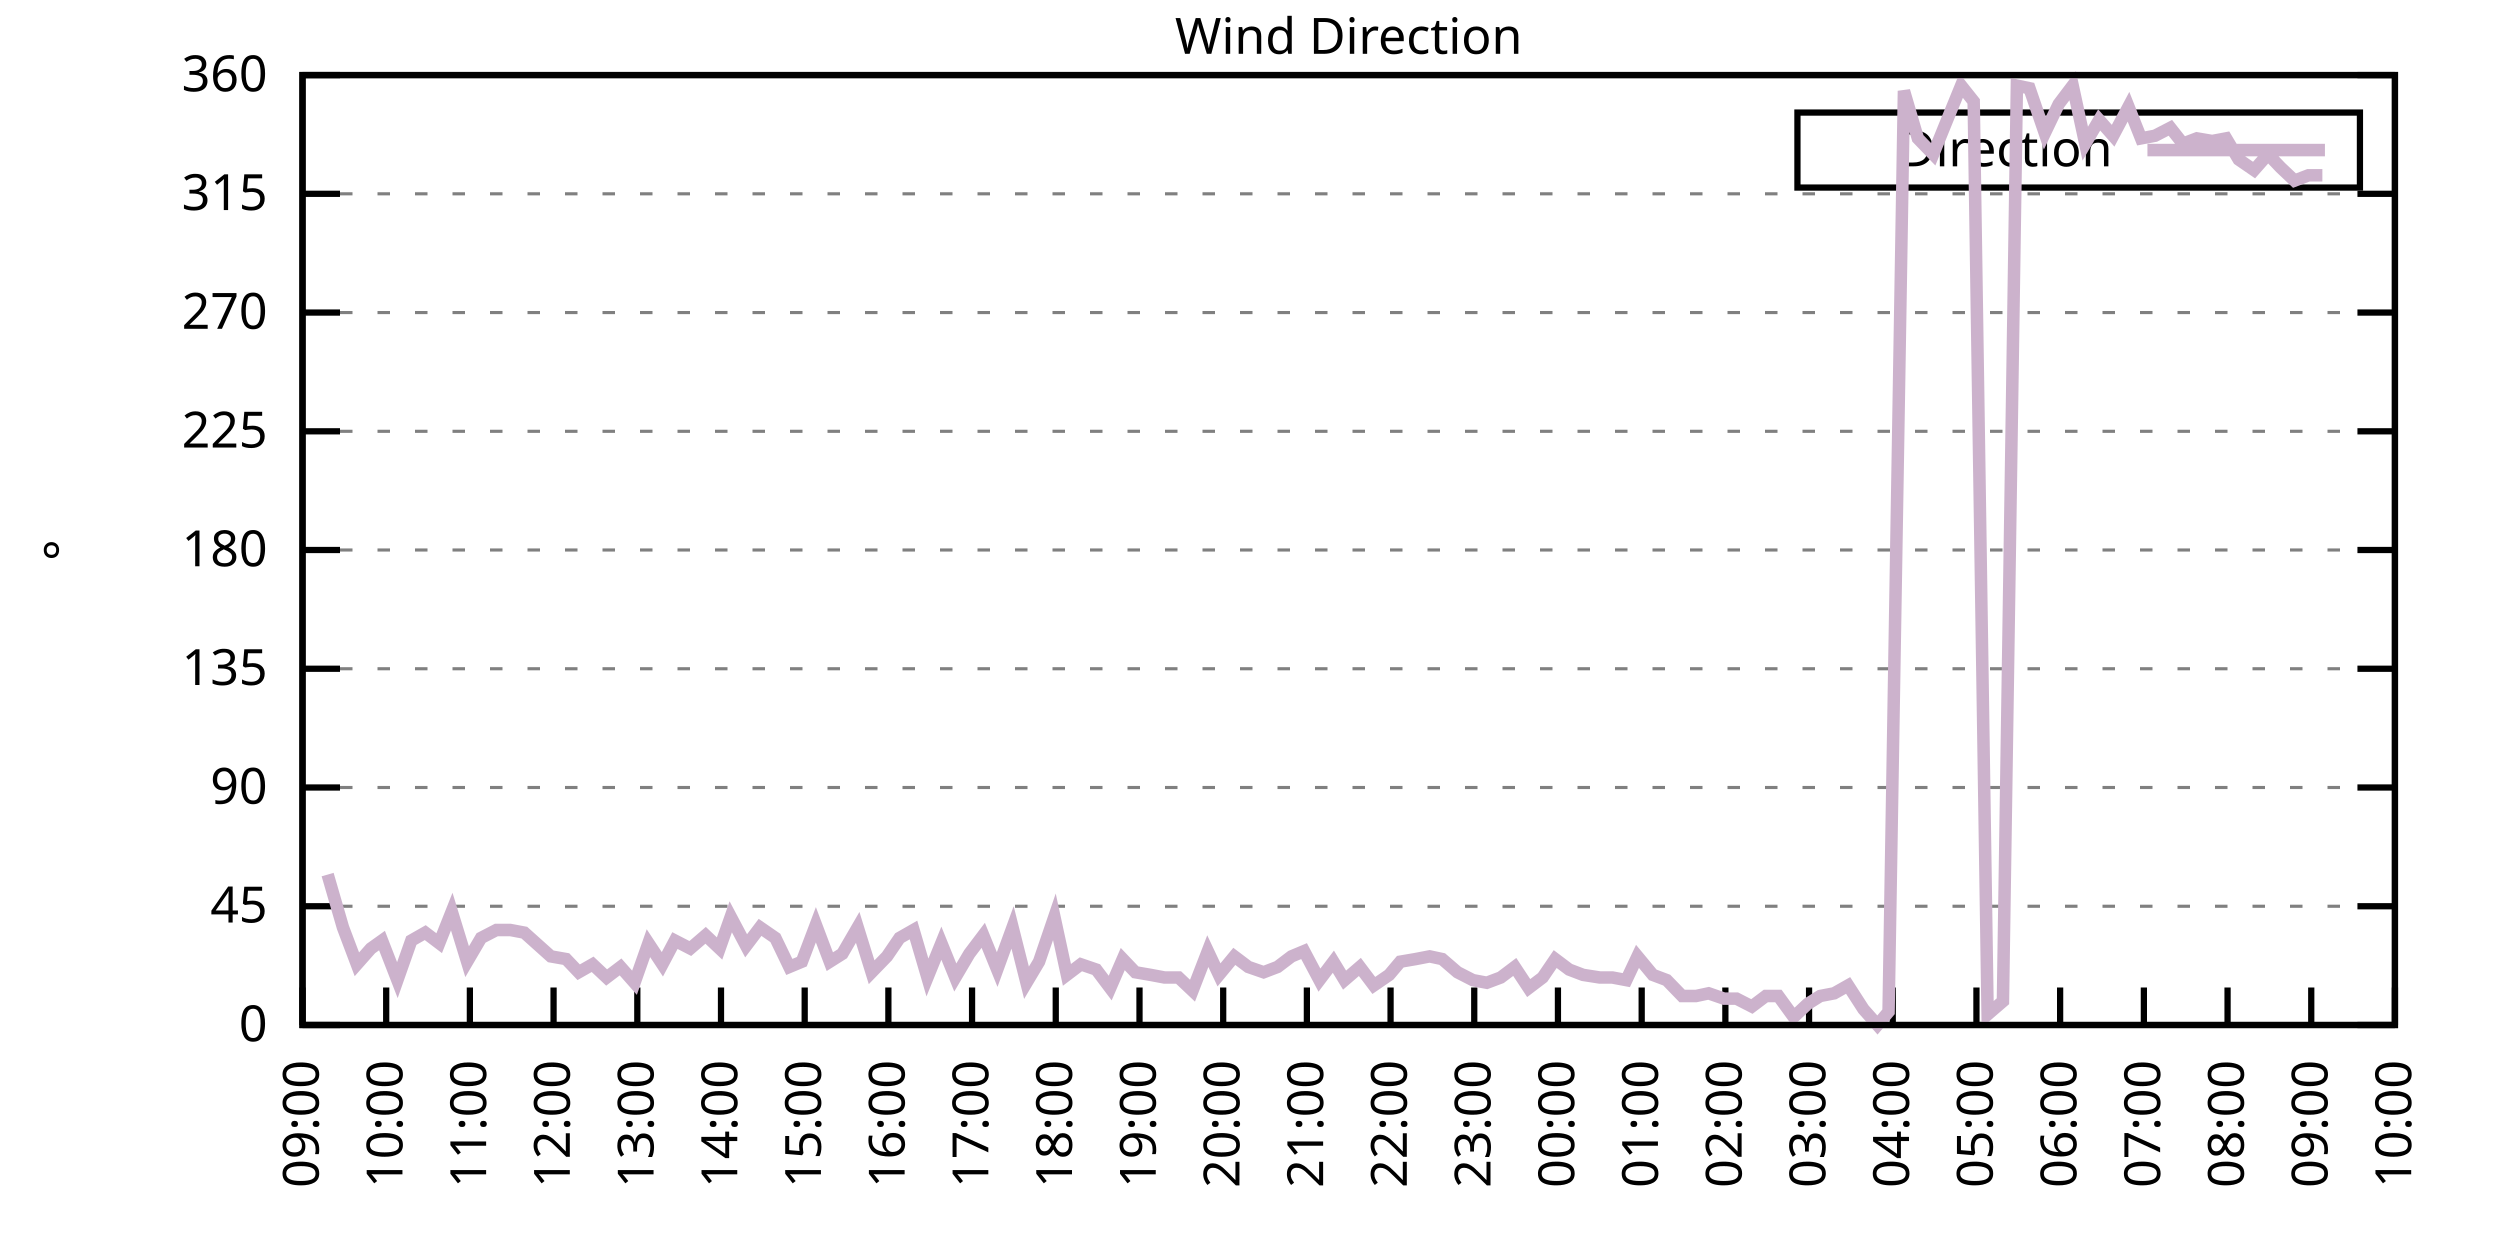
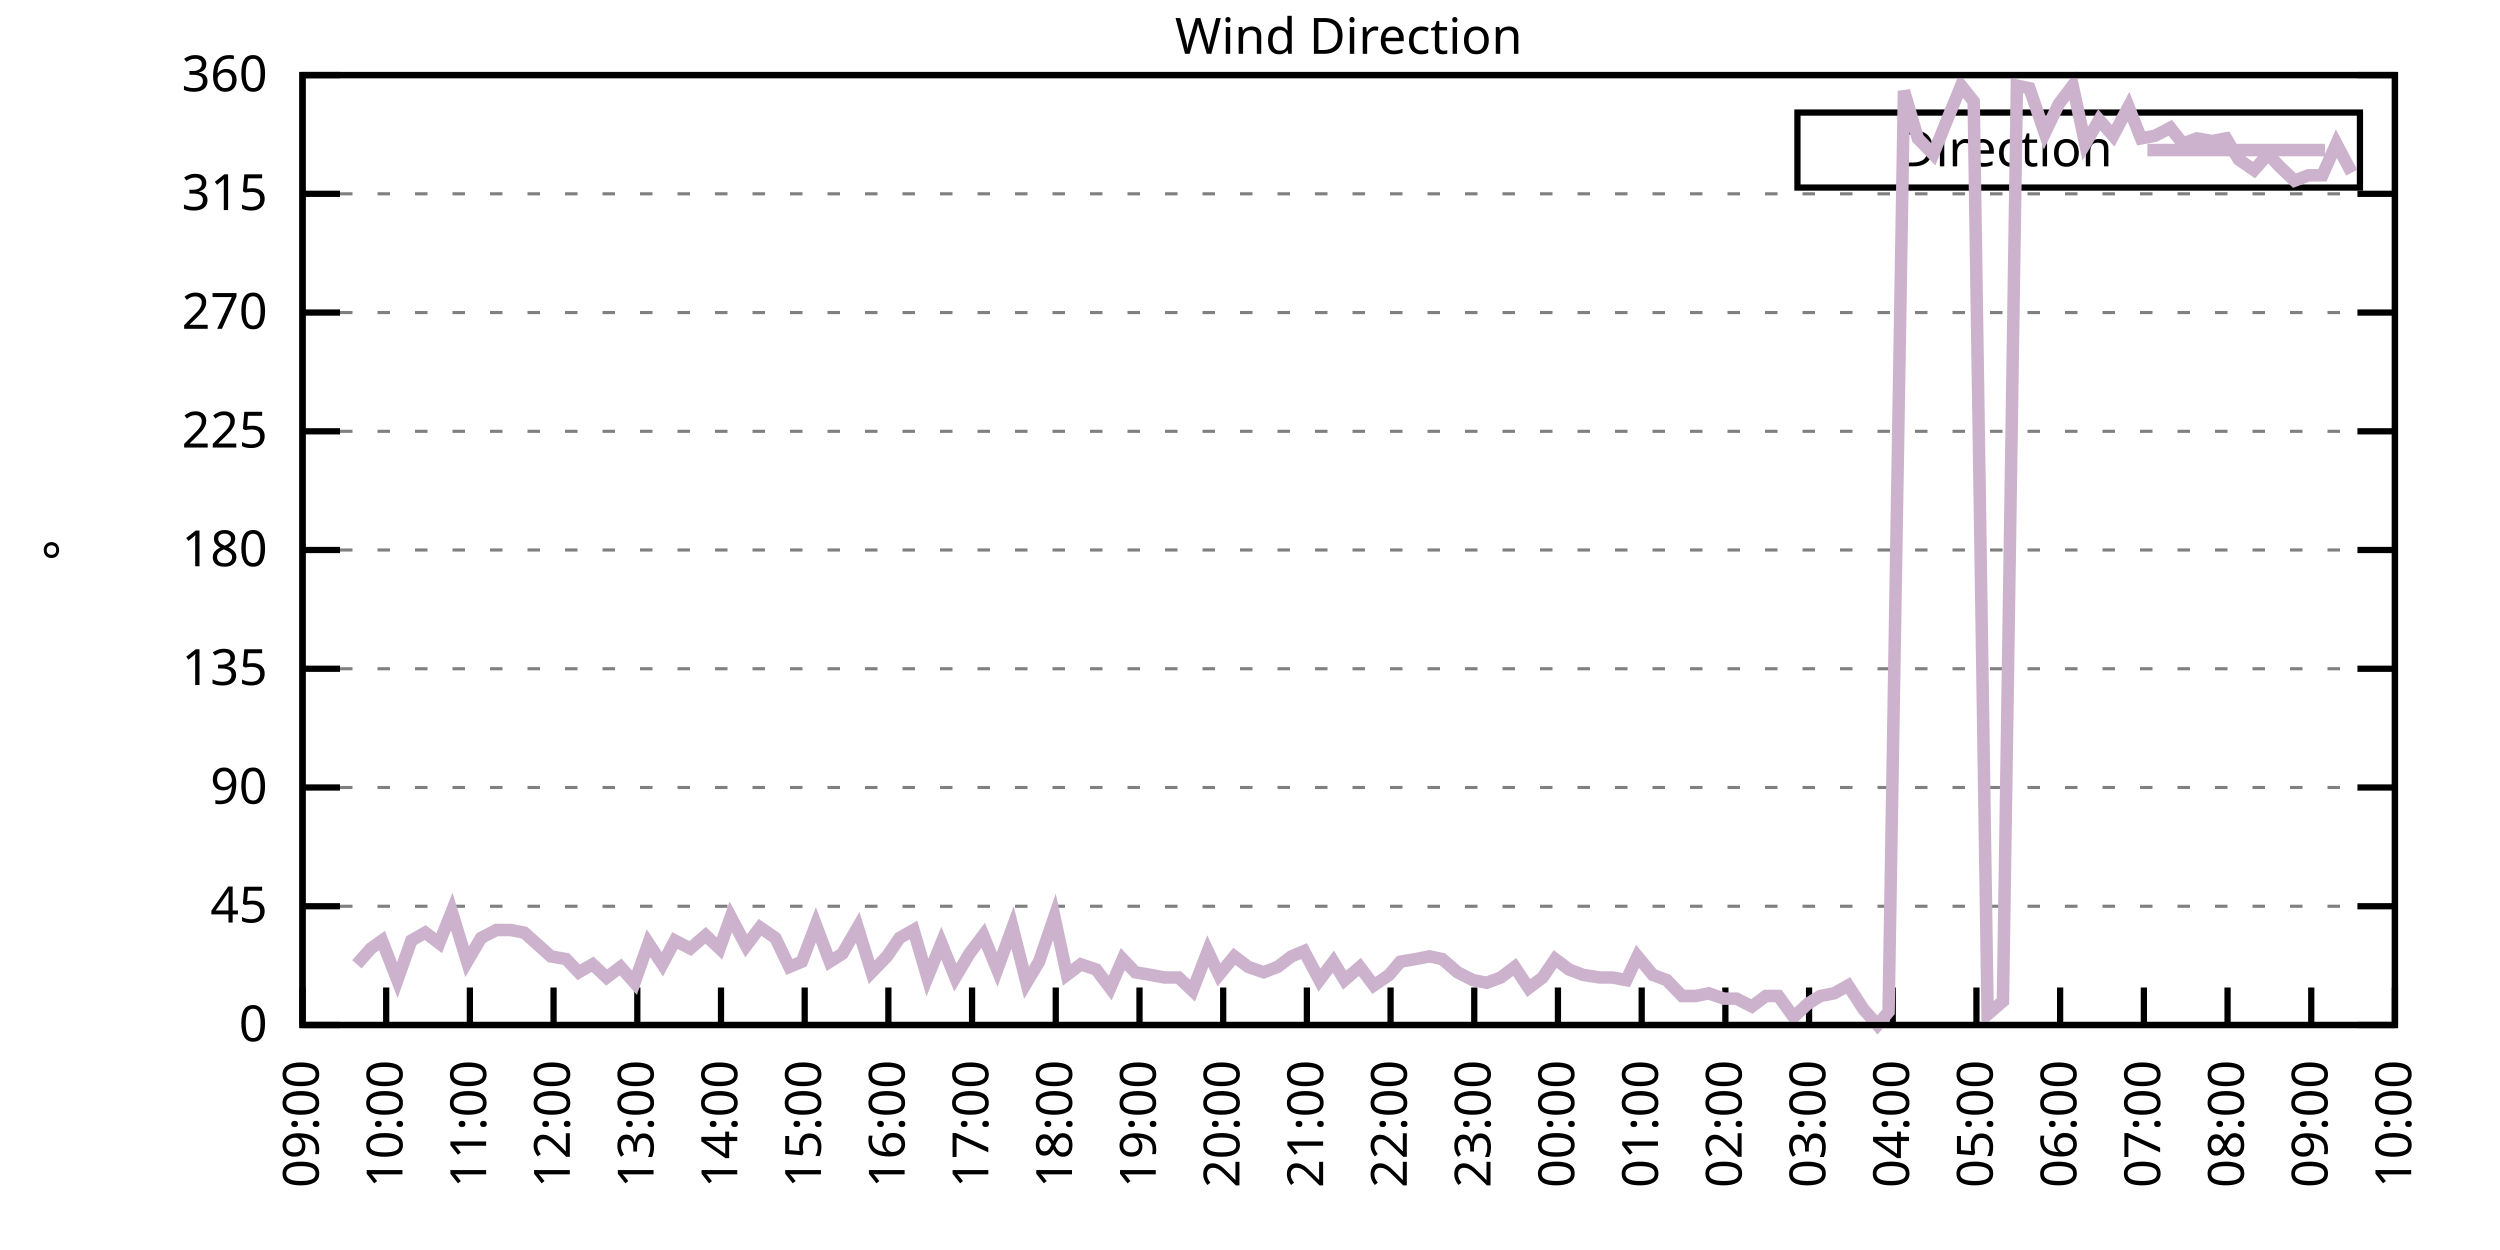
<svg xmlns="http://www.w3.org/2000/svg" xmlns:xlink="http://www.w3.org/1999/xlink" width="400" height="200" viewBox="0 0 400 200">
  <g id="gnuplot_canvas">
    <rect x="0" y="0" width="400" height="200" fill="none" />
    <defs>
      <circle id="gpDot" r="0.5" stroke-width="0.5" stroke="currentColor" />
      <path id="gpPt0" stroke-width="0.333" stroke="currentColor" d="M-1,0 h2 M0,-1 v2" />
      <path id="gpPt1" stroke-width="0.333" stroke="currentColor" d="M-1,-1 L1,1 M1,-1 L-1,1" />
      <path id="gpPt2" stroke-width="0.333" stroke="currentColor" d="M-1,0 L1,0 M0,-1 L0,1 M-1,-1 L1,1 M-1,1 L1,-1" />
      <rect id="gpPt3" stroke-width="0.333" stroke="currentColor" x="-1" y="-1" width="2" height="2" />
      <rect id="gpPt4" stroke-width="0.333" stroke="currentColor" fill="currentColor" x="-1" y="-1" width="2" height="2" />
      <circle id="gpPt5" stroke-width="0.333" stroke="currentColor" cx="0" cy="0" r="1" />
      <use xlink:href="#gpPt5" id="gpPt6" fill="currentColor" stroke="none" />
      <path id="gpPt7" stroke-width="0.333" stroke="currentColor" d="M0,-1.33 L-1.33,0.67 L1.33,0.67 z" />
      <use xlink:href="#gpPt7" id="gpPt8" fill="currentColor" stroke="none" />
      <use xlink:href="#gpPt7" id="gpPt9" stroke="currentColor" transform="rotate(180)" />
      <use xlink:href="#gpPt9" id="gpPt10" fill="currentColor" stroke="none" />
      <use xlink:href="#gpPt3" id="gpPt11" stroke="currentColor" transform="rotate(45)" />
      <use xlink:href="#gpPt11" id="gpPt12" fill="currentColor" stroke="none" />
      <path id="gpPt13" stroke-width="0.333" stroke="currentColor" d="M0,1.330 L1.265,0.411 L0.782,-1.067 L-0.782,-1.076 L-1.265,0.411 z" />
      <use xlink:href="#gpPt13" id="gpPt14" fill="currentColor" stroke="none" />
      <filter id="textbox" filterUnits="objectBoundingBox" x="0" y="0" height="1" width="1">
        <feFlood flood-color="white" flood-opacity="1" result="bgnd" />
        <feComposite in="SourceGraphic" in2="bgnd" operator="atop" />
      </filter>
      <filter id="greybox" filterUnits="objectBoundingBox" x="0" y="0" height="1" width="1">
        <feFlood flood-color="lightgrey" flood-opacity="1" result="grey" />
        <feComposite in="SourceGraphic" in2="grey" operator="atop" />
      </filter>
    </defs>
    <g fill="none" color="white" stroke="currentColor" stroke-width="1.00" stroke-linecap="butt" stroke-linejoin="miter">
</g>
    <g fill="none" color="black" stroke="currentColor" stroke-width="1.00" stroke-linecap="butt" stroke-linejoin="miter">
      <g stroke="none" shape-rendering="crispEdges">
        <polygon fill="rgb(255, 255, 255)" points="48.40,164.00 383.18,164.00 383.18,12.02 48.40,12.02 " />
      </g>
    </g>
    <g fill="none" color="black" stroke="currentColor" stroke-width="1.00" stroke-linecap="butt" stroke-linejoin="miter">
</g>
    <g fill="none" color="black" stroke="black" stroke-width="0.50" stroke-linecap="butt" stroke-linejoin="miter">
</g>
    <g fill="none" color="gray" stroke="currentColor" stroke-width="0.50" stroke-linecap="butt" stroke-linejoin="miter">
      <path stroke="gray" stroke-dasharray="2,4" class="gridline" d="M48.40,164.00 L383.19,164.00  " />
    </g>
    <g fill="none" color="gray" stroke="gray" stroke-width="1.00" stroke-linecap="butt" stroke-linejoin="miter">
</g>
    <g fill="none" color="black" stroke="currentColor" stroke-width="1.00" stroke-linecap="butt" stroke-linejoin="miter">
      <path stroke="black" d="M48.40,164.00 L54.40,164.00 M383.19,164.00 L377.19,164.00  " />
      <g transform="translate(42.80,166.60)" stroke="none" fill="black" font-family="Sans" font-size="8.00" text-anchor="end">
        <text>
          <tspan font-family="Sans"> 0</tspan>
        </text>
      </g>
    </g>
    <g fill="none" color="black" stroke="currentColor" stroke-width="1.00" stroke-linecap="butt" stroke-linejoin="miter">
</g>
    <g fill="none" color="black" stroke="black" stroke-width="0.50" stroke-linecap="butt" stroke-linejoin="miter">
</g>
    <g fill="none" color="gray" stroke="currentColor" stroke-width="0.50" stroke-linecap="butt" stroke-linejoin="miter">
      <path stroke="gray" stroke-dasharray="2,4" class="gridline" d="M48.40,145.00 L383.19,145.00  " />
    </g>
    <g fill="none" color="gray" stroke="gray" stroke-width="1.00" stroke-linecap="butt" stroke-linejoin="miter">
</g>
    <g fill="none" color="black" stroke="currentColor" stroke-width="1.00" stroke-linecap="butt" stroke-linejoin="miter">
      <path stroke="black" d="M48.40,145.00 L54.40,145.00 M383.19,145.00 L377.19,145.00  " />
      <g transform="translate(42.80,147.60)" stroke="none" fill="black" font-family="Sans" font-size="8.00" text-anchor="end">
        <text>
          <tspan font-family="Sans"> 45</tspan>
        </text>
      </g>
    </g>
    <g fill="none" color="black" stroke="currentColor" stroke-width="1.00" stroke-linecap="butt" stroke-linejoin="miter">
</g>
    <g fill="none" color="black" stroke="black" stroke-width="0.50" stroke-linecap="butt" stroke-linejoin="miter">
</g>
    <g fill="none" color="gray" stroke="currentColor" stroke-width="0.50" stroke-linecap="butt" stroke-linejoin="miter">
      <path stroke="gray" stroke-dasharray="2,4" class="gridline" d="M48.40,126.00 L383.19,126.00  " />
    </g>
    <g fill="none" color="gray" stroke="gray" stroke-width="1.00" stroke-linecap="butt" stroke-linejoin="miter">
</g>
    <g fill="none" color="black" stroke="currentColor" stroke-width="1.00" stroke-linecap="butt" stroke-linejoin="miter">
      <path stroke="black" d="M48.40,126.00 L54.40,126.00 M383.19,126.00 L377.19,126.00  " />
      <g transform="translate(42.80,128.60)" stroke="none" fill="black" font-family="Sans" font-size="8.00" text-anchor="end">
        <text>
          <tspan font-family="Sans"> 90</tspan>
        </text>
      </g>
    </g>
    <g fill="none" color="black" stroke="currentColor" stroke-width="1.00" stroke-linecap="butt" stroke-linejoin="miter">
</g>
    <g fill="none" color="black" stroke="black" stroke-width="0.50" stroke-linecap="butt" stroke-linejoin="miter">
</g>
    <g fill="none" color="gray" stroke="currentColor" stroke-width="0.50" stroke-linecap="butt" stroke-linejoin="miter">
      <path stroke="gray" stroke-dasharray="2,4" class="gridline" d="M48.40,107.00 L383.19,107.00  " />
    </g>
    <g fill="none" color="gray" stroke="gray" stroke-width="1.00" stroke-linecap="butt" stroke-linejoin="miter">
</g>
    <g fill="none" color="black" stroke="currentColor" stroke-width="1.00" stroke-linecap="butt" stroke-linejoin="miter">
      <path stroke="black" d="M48.40,107.00 L54.40,107.00 M383.19,107.00 L377.19,107.00  " />
      <g transform="translate(42.80,109.60)" stroke="none" fill="black" font-family="Sans" font-size="8.00" text-anchor="end">
        <text>
          <tspan font-family="Sans"> 135</tspan>
        </text>
      </g>
    </g>
    <g fill="none" color="black" stroke="currentColor" stroke-width="1.00" stroke-linecap="butt" stroke-linejoin="miter">
</g>
    <g fill="none" color="black" stroke="black" stroke-width="0.50" stroke-linecap="butt" stroke-linejoin="miter">
</g>
    <g fill="none" color="gray" stroke="currentColor" stroke-width="0.50" stroke-linecap="butt" stroke-linejoin="miter">
      <path stroke="gray" stroke-dasharray="2,4" class="gridline" d="M48.40,88.00 L383.19,88.00  " />
    </g>
    <g fill="none" color="gray" stroke="gray" stroke-width="1.00" stroke-linecap="butt" stroke-linejoin="miter">
</g>
    <g fill="none" color="black" stroke="currentColor" stroke-width="1.00" stroke-linecap="butt" stroke-linejoin="miter">
      <path stroke="black" d="M48.40,88.00 L54.40,88.00 M383.19,88.00 L377.19,88.00  " />
      <g transform="translate(42.80,90.60)" stroke="none" fill="black" font-family="Sans" font-size="8.00" text-anchor="end">
        <text>
          <tspan font-family="Sans"> 180</tspan>
        </text>
      </g>
    </g>
    <g fill="none" color="black" stroke="currentColor" stroke-width="1.00" stroke-linecap="butt" stroke-linejoin="miter">
</g>
    <g fill="none" color="black" stroke="black" stroke-width="0.50" stroke-linecap="butt" stroke-linejoin="miter">
</g>
    <g fill="none" color="gray" stroke="currentColor" stroke-width="0.50" stroke-linecap="butt" stroke-linejoin="miter">
      <path stroke="gray" stroke-dasharray="2,4" class="gridline" d="M48.40,69.01 L383.19,69.01  " />
    </g>
    <g fill="none" color="gray" stroke="gray" stroke-width="1.00" stroke-linecap="butt" stroke-linejoin="miter">
</g>
    <g fill="none" color="black" stroke="currentColor" stroke-width="1.00" stroke-linecap="butt" stroke-linejoin="miter">
      <path stroke="black" d="M48.40,69.01 L54.40,69.01 M383.19,69.01 L377.19,69.01  " />
      <g transform="translate(42.80,71.61)" stroke="none" fill="black" font-family="Sans" font-size="8.00" text-anchor="end">
        <text>
          <tspan font-family="Sans"> 225</tspan>
        </text>
      </g>
    </g>
    <g fill="none" color="black" stroke="currentColor" stroke-width="1.00" stroke-linecap="butt" stroke-linejoin="miter">
</g>
    <g fill="none" color="black" stroke="black" stroke-width="0.50" stroke-linecap="butt" stroke-linejoin="miter">
</g>
    <g fill="none" color="gray" stroke="currentColor" stroke-width="0.50" stroke-linecap="butt" stroke-linejoin="miter">
      <path stroke="gray" stroke-dasharray="2,4" class="gridline" d="M48.40,50.01 L383.19,50.01  " />
    </g>
    <g fill="none" color="gray" stroke="gray" stroke-width="1.00" stroke-linecap="butt" stroke-linejoin="miter">
</g>
    <g fill="none" color="black" stroke="currentColor" stroke-width="1.00" stroke-linecap="butt" stroke-linejoin="miter">
      <path stroke="black" d="M48.40,50.01 L54.40,50.01 M383.19,50.01 L377.19,50.01  " />
      <g transform="translate(42.80,52.61)" stroke="none" fill="black" font-family="Sans" font-size="8.00" text-anchor="end">
        <text>
          <tspan font-family="Sans"> 270</tspan>
        </text>
      </g>
    </g>
    <g fill="none" color="black" stroke="currentColor" stroke-width="1.00" stroke-linecap="butt" stroke-linejoin="miter">
</g>
    <g fill="none" color="black" stroke="black" stroke-width="0.50" stroke-linecap="butt" stroke-linejoin="miter">
</g>
    <g fill="none" color="gray" stroke="currentColor" stroke-width="0.50" stroke-linecap="butt" stroke-linejoin="miter">
      <path stroke="gray" stroke-dasharray="2,4" class="gridline" d="M48.40,31.01 L383.19,31.01  " />
    </g>
    <g fill="none" color="gray" stroke="gray" stroke-width="1.00" stroke-linecap="butt" stroke-linejoin="miter">
</g>
    <g fill="none" color="black" stroke="currentColor" stroke-width="1.00" stroke-linecap="butt" stroke-linejoin="miter">
      <path stroke="black" d="M48.40,31.01 L54.40,31.01 M383.19,31.01 L377.19,31.01  " />
      <g transform="translate(42.80,33.61)" stroke="none" fill="black" font-family="Sans" font-size="8.00" text-anchor="end">
        <text>
          <tspan font-family="Sans"> 315</tspan>
        </text>
      </g>
    </g>
    <g fill="none" color="black" stroke="currentColor" stroke-width="1.00" stroke-linecap="butt" stroke-linejoin="miter">
</g>
    <g fill="none" color="black" stroke="black" stroke-width="0.50" stroke-linecap="butt" stroke-linejoin="miter">
</g>
    <g fill="none" color="gray" stroke="currentColor" stroke-width="0.50" stroke-linecap="butt" stroke-linejoin="miter">
      <path stroke="gray" stroke-dasharray="2,4" class="gridline" d="M48.40,12.01 L383.19,12.01  " />
    </g>
    <g fill="none" color="gray" stroke="gray" stroke-width="1.00" stroke-linecap="butt" stroke-linejoin="miter">
</g>
    <g fill="none" color="black" stroke="currentColor" stroke-width="1.00" stroke-linecap="butt" stroke-linejoin="miter">
      <path stroke="black" d="M48.40,12.01 L54.40,12.01 M383.19,12.01 L377.19,12.01  " />
      <g transform="translate(42.80,14.61)" stroke="none" fill="black" font-family="Sans" font-size="8.00" text-anchor="end">
        <text>
          <tspan font-family="Sans"> 360</tspan>
        </text>
      </g>
    </g>
    <g fill="none" color="black" stroke="currentColor" stroke-width="1.00" stroke-linecap="butt" stroke-linejoin="miter">
      <path stroke="black" d="M48.40,164.00 L48.40,158.00  " />
      <g transform="translate(51.00,169.60) rotate(270.00)" stroke="none" fill="black" font-family="Sans" font-size="8.00" text-anchor="end">
        <text>
          <tspan font-family="Sans">09:00</tspan>
        </text>
      </g>
    </g>
    <g fill="none" color="black" stroke="currentColor" stroke-width="1.00" stroke-linecap="butt" stroke-linejoin="miter">
      <path stroke="black" d="M61.79,164.00 L61.79,158.00  " />
      <g transform="translate(64.39,169.60) rotate(270.00)" stroke="none" fill="black" font-family="Sans" font-size="8.00" text-anchor="end">
        <text>
          <tspan font-family="Sans">10:00</tspan>
        </text>
      </g>
    </g>
    <g fill="none" color="black" stroke="currentColor" stroke-width="1.00" stroke-linecap="butt" stroke-linejoin="miter">
      <path stroke="black" d="M75.18,164.00 L75.18,158.00  " />
      <g transform="translate(77.78,169.60) rotate(270.00)" stroke="none" fill="black" font-family="Sans" font-size="8.00" text-anchor="end">
        <text>
          <tspan font-family="Sans">11:00</tspan>
        </text>
      </g>
    </g>
    <g fill="none" color="black" stroke="currentColor" stroke-width="1.00" stroke-linecap="butt" stroke-linejoin="miter">
      <path stroke="black" d="M88.57,164.00 L88.57,158.00  " />
      <g transform="translate(91.17,169.60) rotate(270.00)" stroke="none" fill="black" font-family="Sans" font-size="8.00" text-anchor="end">
        <text>
          <tspan font-family="Sans">12:00</tspan>
        </text>
      </g>
    </g>
    <g fill="none" color="black" stroke="currentColor" stroke-width="1.00" stroke-linecap="butt" stroke-linejoin="miter">
      <path stroke="black" d="M101.97,164.00 L101.97,158.00  " />
      <g transform="translate(104.57,169.60) rotate(270.00)" stroke="none" fill="black" font-family="Sans" font-size="8.00" text-anchor="end">
        <text>
          <tspan font-family="Sans">13:00</tspan>
        </text>
      </g>
    </g>
    <g fill="none" color="black" stroke="currentColor" stroke-width="1.00" stroke-linecap="butt" stroke-linejoin="miter">
      <path stroke="black" d="M115.36,164.00 L115.36,158.00  " />
      <g transform="translate(117.96,169.60) rotate(270.00)" stroke="none" fill="black" font-family="Sans" font-size="8.00" text-anchor="end">
        <text>
          <tspan font-family="Sans">14:00</tspan>
        </text>
      </g>
    </g>
    <g fill="none" color="black" stroke="currentColor" stroke-width="1.00" stroke-linecap="butt" stroke-linejoin="miter">
      <path stroke="black" d="M128.75,164.00 L128.75,158.00  " />
      <g transform="translate(131.35,169.60) rotate(270.00)" stroke="none" fill="black" font-family="Sans" font-size="8.00" text-anchor="end">
        <text>
          <tspan font-family="Sans">15:00</tspan>
        </text>
      </g>
    </g>
    <g fill="none" color="black" stroke="currentColor" stroke-width="1.00" stroke-linecap="butt" stroke-linejoin="miter">
      <path stroke="black" d="M142.14,164.00 L142.14,158.00  " />
      <g transform="translate(144.74,169.60) rotate(270.00)" stroke="none" fill="black" font-family="Sans" font-size="8.00" text-anchor="end">
        <text>
          <tspan font-family="Sans">16:00</tspan>
        </text>
      </g>
    </g>
    <g fill="none" color="black" stroke="currentColor" stroke-width="1.00" stroke-linecap="butt" stroke-linejoin="miter">
      <path stroke="black" d="M155.53,164.00 L155.53,158.00  " />
      <g transform="translate(158.13,169.60) rotate(270.00)" stroke="none" fill="black" font-family="Sans" font-size="8.00" text-anchor="end">
        <text>
          <tspan font-family="Sans">17:00</tspan>
        </text>
      </g>
    </g>
    <g fill="none" color="black" stroke="currentColor" stroke-width="1.00" stroke-linecap="butt" stroke-linejoin="miter">
      <path stroke="black" d="M168.92,164.00 L168.92,158.00  " />
      <g transform="translate(171.52,169.60) rotate(270.00)" stroke="none" fill="black" font-family="Sans" font-size="8.00" text-anchor="end">
        <text>
          <tspan font-family="Sans">18:00</tspan>
        </text>
      </g>
    </g>
    <g fill="none" color="black" stroke="currentColor" stroke-width="1.00" stroke-linecap="butt" stroke-linejoin="miter">
      <path stroke="black" d="M182.32,164.00 L182.32,158.00  " />
      <g transform="translate(184.92,169.60) rotate(270.00)" stroke="none" fill="black" font-family="Sans" font-size="8.00" text-anchor="end">
        <text>
          <tspan font-family="Sans">19:00</tspan>
        </text>
      </g>
    </g>
    <g fill="none" color="black" stroke="currentColor" stroke-width="1.00" stroke-linecap="butt" stroke-linejoin="miter">
      <path stroke="black" d="M195.71,164.00 L195.71,158.00  " />
      <g transform="translate(198.31,169.60) rotate(270.00)" stroke="none" fill="black" font-family="Sans" font-size="8.00" text-anchor="end">
        <text>
          <tspan font-family="Sans">20:00</tspan>
        </text>
      </g>
    </g>
    <g fill="none" color="black" stroke="currentColor" stroke-width="1.00" stroke-linecap="butt" stroke-linejoin="miter">
      <path stroke="black" d="M209.10,164.00 L209.10,158.00  " />
      <g transform="translate(211.70,169.60) rotate(270.00)" stroke="none" fill="black" font-family="Sans" font-size="8.00" text-anchor="end">
        <text>
          <tspan font-family="Sans">21:00</tspan>
        </text>
      </g>
    </g>
    <g fill="none" color="black" stroke="currentColor" stroke-width="1.00" stroke-linecap="butt" stroke-linejoin="miter">
      <path stroke="black" d="M222.49,164.00 L222.49,158.00  " />
      <g transform="translate(225.09,169.60) rotate(270.00)" stroke="none" fill="black" font-family="Sans" font-size="8.00" text-anchor="end">
        <text>
          <tspan font-family="Sans">22:00</tspan>
        </text>
      </g>
    </g>
    <g fill="none" color="black" stroke="currentColor" stroke-width="1.00" stroke-linecap="butt" stroke-linejoin="miter">
      <path stroke="black" d="M235.88,164.00 L235.88,158.00  " />
      <g transform="translate(238.48,169.60) rotate(270.00)" stroke="none" fill="black" font-family="Sans" font-size="8.00" text-anchor="end">
        <text>
          <tspan font-family="Sans">23:00</tspan>
        </text>
      </g>
    </g>
    <g fill="none" color="black" stroke="currentColor" stroke-width="1.00" stroke-linecap="butt" stroke-linejoin="miter">
      <path stroke="black" d="M249.27,164.00 L249.27,158.00  " />
      <g transform="translate(251.87,169.60) rotate(270.00)" stroke="none" fill="black" font-family="Sans" font-size="8.00" text-anchor="end">
        <text>
          <tspan font-family="Sans">00:00</tspan>
        </text>
      </g>
    </g>
    <g fill="none" color="black" stroke="currentColor" stroke-width="1.00" stroke-linecap="butt" stroke-linejoin="miter">
      <path stroke="black" d="M262.67,164.00 L262.67,158.00  " />
      <g transform="translate(265.27,169.60) rotate(270.00)" stroke="none" fill="black" font-family="Sans" font-size="8.00" text-anchor="end">
        <text>
          <tspan font-family="Sans">01:00</tspan>
        </text>
      </g>
    </g>
    <g fill="none" color="black" stroke="currentColor" stroke-width="1.00" stroke-linecap="butt" stroke-linejoin="miter">
      <path stroke="black" d="M276.06,164.00 L276.06,158.00  " />
      <g transform="translate(278.66,169.60) rotate(270.00)" stroke="none" fill="black" font-family="Sans" font-size="8.00" text-anchor="end">
        <text>
          <tspan font-family="Sans">02:00</tspan>
        </text>
      </g>
    </g>
    <g fill="none" color="black" stroke="currentColor" stroke-width="1.00" stroke-linecap="butt" stroke-linejoin="miter">
      <path stroke="black" d="M289.45,164.00 L289.45,158.00  " />
      <g transform="translate(292.05,169.60) rotate(270.00)" stroke="none" fill="black" font-family="Sans" font-size="8.00" text-anchor="end">
        <text>
          <tspan font-family="Sans">03:00</tspan>
        </text>
      </g>
    </g>
    <g fill="none" color="black" stroke="currentColor" stroke-width="1.00" stroke-linecap="butt" stroke-linejoin="miter">
      <path stroke="black" d="M302.84,164.00 L302.84,158.00  " />
      <g transform="translate(305.44,169.60) rotate(270.00)" stroke="none" fill="black" font-family="Sans" font-size="8.00" text-anchor="end">
        <text>
          <tspan font-family="Sans">04:00</tspan>
        </text>
      </g>
    </g>
    <g fill="none" color="black" stroke="currentColor" stroke-width="1.00" stroke-linecap="butt" stroke-linejoin="miter">
      <path stroke="black" d="M316.23,164.00 L316.23,158.00  " />
      <g transform="translate(318.83,169.60) rotate(270.00)" stroke="none" fill="black" font-family="Sans" font-size="8.00" text-anchor="end">
        <text>
          <tspan font-family="Sans">05:00</tspan>
        </text>
      </g>
    </g>
    <g fill="none" color="black" stroke="currentColor" stroke-width="1.00" stroke-linecap="butt" stroke-linejoin="miter">
      <path stroke="black" d="M329.62,164.00 L329.62,158.00  " />
      <g transform="translate(332.22,169.60) rotate(270.00)" stroke="none" fill="black" font-family="Sans" font-size="8.00" text-anchor="end">
        <text>
          <tspan font-family="Sans">06:00</tspan>
        </text>
      </g>
    </g>
    <g fill="none" color="black" stroke="currentColor" stroke-width="1.00" stroke-linecap="butt" stroke-linejoin="miter">
      <path stroke="black" d="M343.02,164.00 L343.02,158.00  " />
      <g transform="translate(345.62,169.60) rotate(270.00)" stroke="none" fill="black" font-family="Sans" font-size="8.00" text-anchor="end">
        <text>
          <tspan font-family="Sans">07:00</tspan>
        </text>
      </g>
    </g>
    <g fill="none" color="black" stroke="currentColor" stroke-width="1.00" stroke-linecap="butt" stroke-linejoin="miter">
      <path stroke="black" d="M356.41,164.00 L356.41,158.00  " />
      <g transform="translate(359.01,169.60) rotate(270.00)" stroke="none" fill="black" font-family="Sans" font-size="8.00" text-anchor="end">
        <text>
          <tspan font-family="Sans">08:00</tspan>
        </text>
      </g>
    </g>
    <g fill="none" color="black" stroke="currentColor" stroke-width="1.00" stroke-linecap="butt" stroke-linejoin="miter">
      <path stroke="black" d="M369.80,164.00 L369.80,158.00  " />
      <g transform="translate(372.40,169.60) rotate(270.00)" stroke="none" fill="black" font-family="Sans" font-size="8.00" text-anchor="end">
        <text>
          <tspan font-family="Sans">09:00</tspan>
        </text>
      </g>
    </g>
    <g fill="none" color="black" stroke="currentColor" stroke-width="1.00" stroke-linecap="butt" stroke-linejoin="miter">
      <path stroke="black" d="M383.19,164.00 L383.19,158.00  " />
      <g transform="translate(385.79,169.60) rotate(270.00)" stroke="none" fill="black" font-family="Sans" font-size="8.00" text-anchor="end">
        <text>
          <tspan font-family="Sans">10:00</tspan>
        </text>
      </g>
    </g>
    <g fill="none" color="black" stroke="currentColor" stroke-width="1.00" stroke-linecap="butt" stroke-linejoin="miter">
</g>
    <g fill="none" color="black" stroke="currentColor" stroke-width="1.00" stroke-linecap="butt" stroke-linejoin="miter">
      <path stroke="black" d="M48.40,12.01 L48.40,164.00 L383.19,164.00 L383.19,12.01 L48.40,12.01 Z  " />
    </g>
    <g fill="none" color="black" stroke="currentColor" stroke-width="1.00" stroke-linecap="butt" stroke-linejoin="miter">
</g>
    <g fill="none" color="black" stroke="currentColor" stroke-width="1.00" stroke-linecap="butt" stroke-linejoin="miter">
      <path stroke="black" d="M287.59,30.01 L287.59,18.01 L377.59,18.01 L377.59,30.01 L287.59,30.01 Z  " />
    </g>
    <g id="Wind_direction_plot_1">
      <g fill="none" color="white" stroke="black" stroke-width="2.00" stroke-linecap="butt" stroke-linejoin="miter">
</g>
      <g fill="none" color="black" stroke="currentColor" stroke-width="2.00" stroke-linecap="butt" stroke-linejoin="miter">
        <g transform="translate(337.99,26.61)" stroke="none" fill="black" font-family="Sans" font-size="8.00" text-anchor="end">
          <text>
            <tspan font-family="Sans">Direction</tspan>
          </text>
        </g>
      </g>
      <g fill="none" color="black" stroke="currentColor" stroke-width="2.00" stroke-linecap="butt" stroke-linejoin="miter">
-         <path stroke="rgb(204, 178, 204)" d="M343.59,24.01 L371.99,24.01 M52.42,139.93 L54.87,148.38 L57.10,154.29 L59.34,151.76 L61.12,150.49 L63.58,156.82   L65.81,150.49 L68.04,149.22 L70.27,150.91 L72.28,145.85 L74.74,153.87 L76.97,150.07 L79.42,148.80 L81.66,148.80   L83.89,149.22 L88.13,153.02 L90.58,153.45 L92.59,155.56 L94.82,154.29 L97.06,156.40 L99.29,154.71 L101.52,157.24   L103.75,150.91 L105.98,154.29 L107.99,150.49 L110.45,151.76 L112.90,149.65 L115.13,151.76 L116.92,146.69 L119.38,151.33   L121.61,148.38 L124.06,150.07 L126.29,154.71 L128.30,153.87 L130.54,147.96 L132.77,153.87 L134.78,152.60 L137.23,148.38   L139.46,155.56 L141.92,153.02 L143.93,150.07 L146.16,148.80 L148.39,156.40 L150.62,150.91 L152.85,156.40 L155.09,152.60   L157.32,149.65 L159.55,155.13 L162.01,148.38 L164.24,157.24 L166.25,153.87 L168.70,146.69 L170.71,155.98 L172.94,154.29   L175.40,155.13 L177.63,158.09 L179.64,153.45 L181.65,155.56 L184.10,155.98 L186.33,156.40 L188.57,156.40 L190.80,158.51   L193.25,152.18 L195.04,155.98 L197.49,153.02 L199.73,154.71 L202.18,155.56 L204.41,154.71 L206.64,153.02 L208.65,152.18   L211.11,156.82 L213.34,153.87 L215.13,156.82 L217.58,154.71 L219.81,157.67 L222.27,155.98 L224.05,153.87 L226.51,153.45   L228.74,153.02 L230.75,153.45 L233.20,155.56 L235.66,156.82 L237.89,157.24 L240.12,156.40 L242.36,154.71 L244.59,158.09   L246.82,156.40 L248.83,153.45 L251.06,155.13 L253.29,155.98 L255.97,156.40 L257.98,156.40 L260.21,156.82 L262.00,153.02   L264.45,155.98 L266.68,156.82 L269.14,159.36 L271.37,159.36 L273.38,158.93 L275.83,159.78 L277.84,159.78 L280.30,161.04   L282.53,159.36 L284.54,159.36 L286.99,162.73 L289.23,160.62 L291.23,159.36 L293.47,158.93 L295.70,157.67 L298.15,161.47   L300.39,164.00 L302.17,161.89 L304.63,14.54 L306.86,22.14 L309.31,24.68 L311.54,19.19 L313.78,13.70 L315.79,16.23   L318.02,162.31 L320.47,160.20 L322.70,13.70 L324.71,14.12 L327.17,21.30 L329.40,16.65 L331.63,13.70 L333.64,22.99   L335.87,19.19 L338.10,21.72 L340.56,17.08 L342.57,22.14 L344.80,21.72 L347.26,20.45 L349.26,22.99 L351.50,22.14   L353.95,22.56 L356.18,22.14 L358.19,25.52 L360.65,27.21 L362.88,24.68 L364.89,26.79 L367.12,28.90 L369.35,28.05   L371.58,28.05  " />
+         <path stroke="rgb(204, 178, 204)" d="M343.59,24.01 L371.99,24.01 M57.10,154.29 L59.34,151.76 L61.12,150.49 L63.58,156.82 L65.81,150.49 L68.04,149.22   L70.27,150.91 L72.28,145.85 L74.74,153.87 L76.97,150.07 L79.42,148.80 L81.66,148.80 L83.89,149.22 L88.13,153.02   L90.58,153.45 L92.59,155.56 L94.82,154.29 L97.06,156.40 L99.29,154.71 L101.52,157.24 L103.75,150.91 L105.98,154.29   L107.99,150.49 L110.45,151.76 L112.90,149.65 L115.13,151.76 L116.92,146.69 L119.38,151.33 L121.61,148.38 L124.06,150.07   L126.29,154.71 L128.30,153.87 L130.54,147.96 L132.77,153.87 L134.78,152.60 L137.23,148.38 L139.46,155.56 L141.92,153.02   L143.93,150.07 L146.16,148.80 L148.39,156.40 L150.62,150.91 L152.85,156.40 L155.09,152.60 L157.32,149.65 L159.55,155.13   L162.01,148.38 L164.24,157.24 L166.25,153.87 L168.70,146.69 L170.71,155.98 L172.94,154.29 L175.40,155.13 L177.63,158.09   L179.64,153.45 L181.65,155.56 L184.10,155.98 L186.33,156.40 L188.57,156.40 L190.80,158.51 L193.25,152.18 L195.04,155.98   L197.49,153.02 L199.73,154.71 L202.18,155.56 L204.41,154.71 L206.64,153.02 L208.65,152.18 L211.11,156.82 L213.34,153.87   L215.13,156.82 L217.58,154.71 L219.81,157.67 L222.27,155.98 L224.05,153.87 L226.51,153.45 L228.74,153.02 L230.75,153.45   L233.20,155.56 L235.66,156.82 L237.89,157.24 L240.12,156.40 L242.36,154.71 L244.59,158.09 L246.82,156.40 L248.83,153.45   L251.06,155.13 L253.29,155.98 L255.97,156.40 L257.98,156.40 L260.21,156.82 L262.00,153.02 L264.45,155.98 L266.68,156.82   L269.14,159.36 L271.37,159.36 L273.38,158.93 L275.83,159.78 L277.84,159.78 L280.30,161.04 L282.53,159.36 L284.54,159.36   L286.99,162.73 L289.23,160.62 L291.23,159.36 L293.47,158.93 L295.70,157.67 L298.15,161.47 L300.39,164.00 L302.17,161.89   L304.63,14.54 L306.86,22.14 L309.31,24.68 L311.54,19.19 L313.78,13.70 L315.79,16.23 L318.02,162.31 L320.47,160.20   L322.70,13.70 L324.71,14.12 L327.17,21.30 L329.40,16.65 L331.63,13.70 L333.64,22.99 L335.87,19.19 L338.10,21.72   L340.56,17.08 L342.57,22.14 L344.80,21.72 L347.26,20.45 L349.26,22.99 L351.50,22.14 L353.95,22.56 L356.18,22.14   L358.19,25.52 L360.65,27.21 L362.88,24.68 L364.89,26.79 L367.12,28.90 L369.35,28.05 L371.58,28.05 L373.82,22.99   L376.27,27.63  " />
      </g>
    </g>
    <g fill="none" color="black" stroke="currentColor" stroke-width="2.00" stroke-linecap="butt" stroke-linejoin="miter">
</g>
    <g fill="none" color="black" stroke="black" stroke-width="1.00" stroke-linecap="butt" stroke-linejoin="miter">
</g>
    <g fill="none" color="black" stroke="currentColor" stroke-width="1.00" stroke-linecap="butt" stroke-linejoin="miter">
      <path stroke="black" d="M48.40,12.01 L48.40,164.00 L383.19,164.00 L383.19,12.01 L48.40,12.01 Z  " />
      <g transform="translate(12.80,88.01) rotate(270.00)" stroke="none" fill="black" font-family="Sans" font-size="8.00" text-anchor="middle">
        <text>
          <tspan font-family="Sans">°</tspan>
        </text>
      </g>
    </g>
    <g fill="none" color="black" stroke="currentColor" stroke-width="1.00" stroke-linecap="butt" stroke-linejoin="miter">
</g>
    <g fill="none" color="black" stroke="currentColor" stroke-width="1.00" stroke-linecap="butt" stroke-linejoin="miter">
      <g transform="translate(215.79,8.61)" stroke="none" fill="black" font-family="Sans" font-size="8.00" text-anchor="middle">
        <text>
          <tspan font-family="Sans">Wind Direction</tspan>
        </text>
      </g>
    </g>
    <g fill="none" color="black" stroke="currentColor" stroke-width="1.00" stroke-linecap="butt" stroke-linejoin="miter">
</g>
  </g>
</svg>
